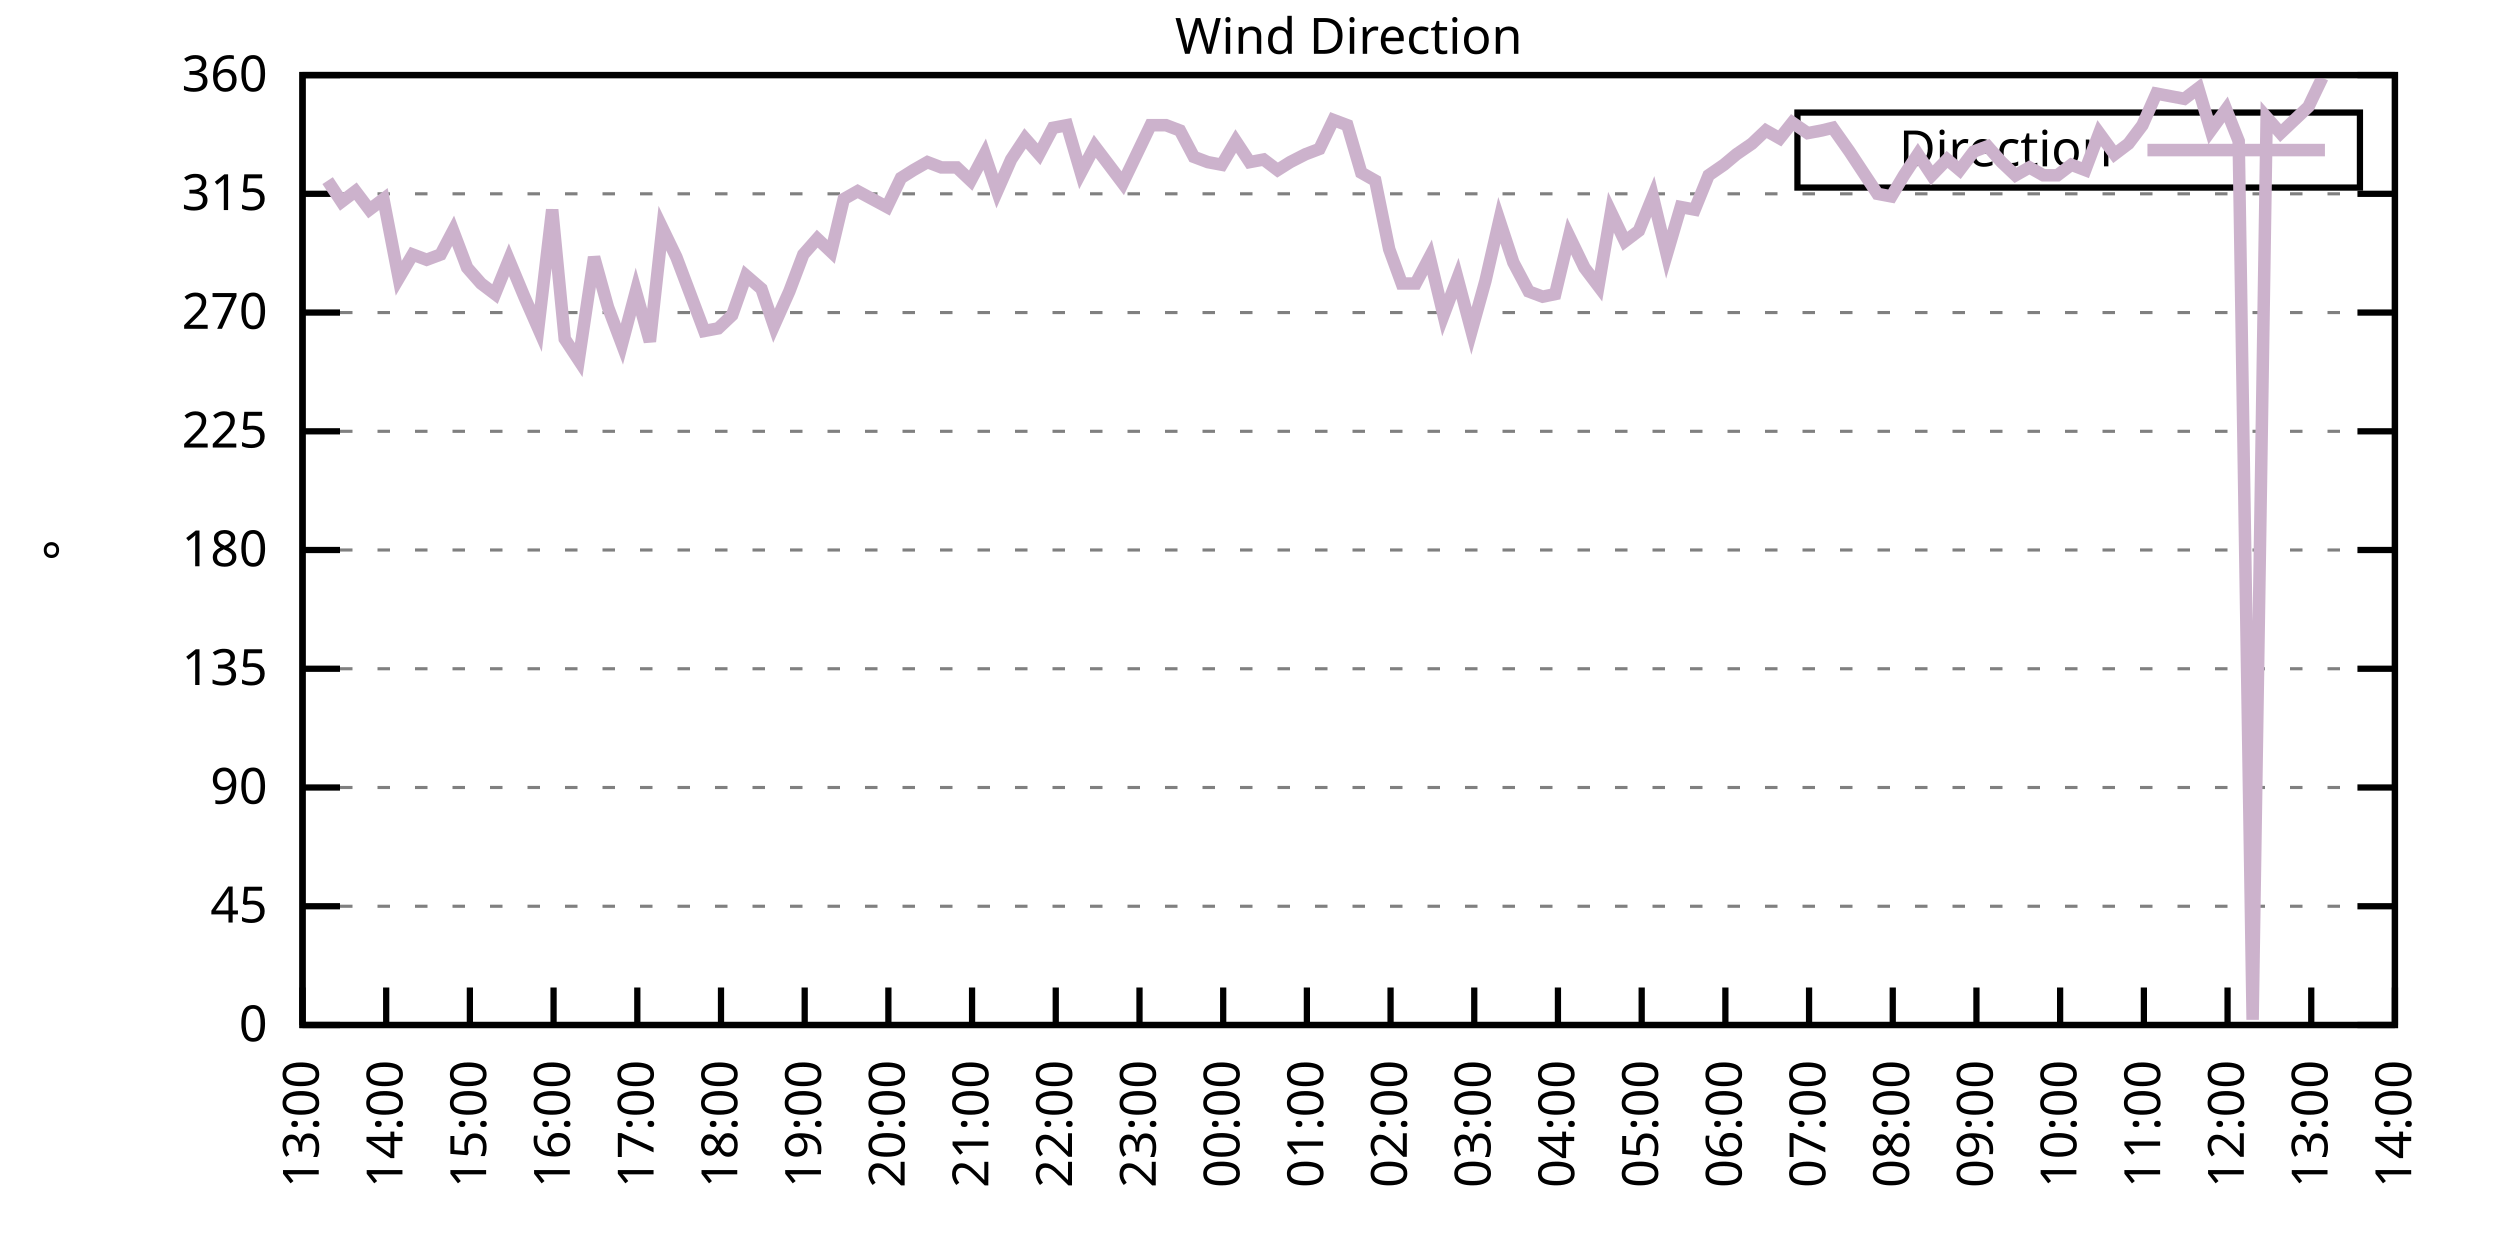
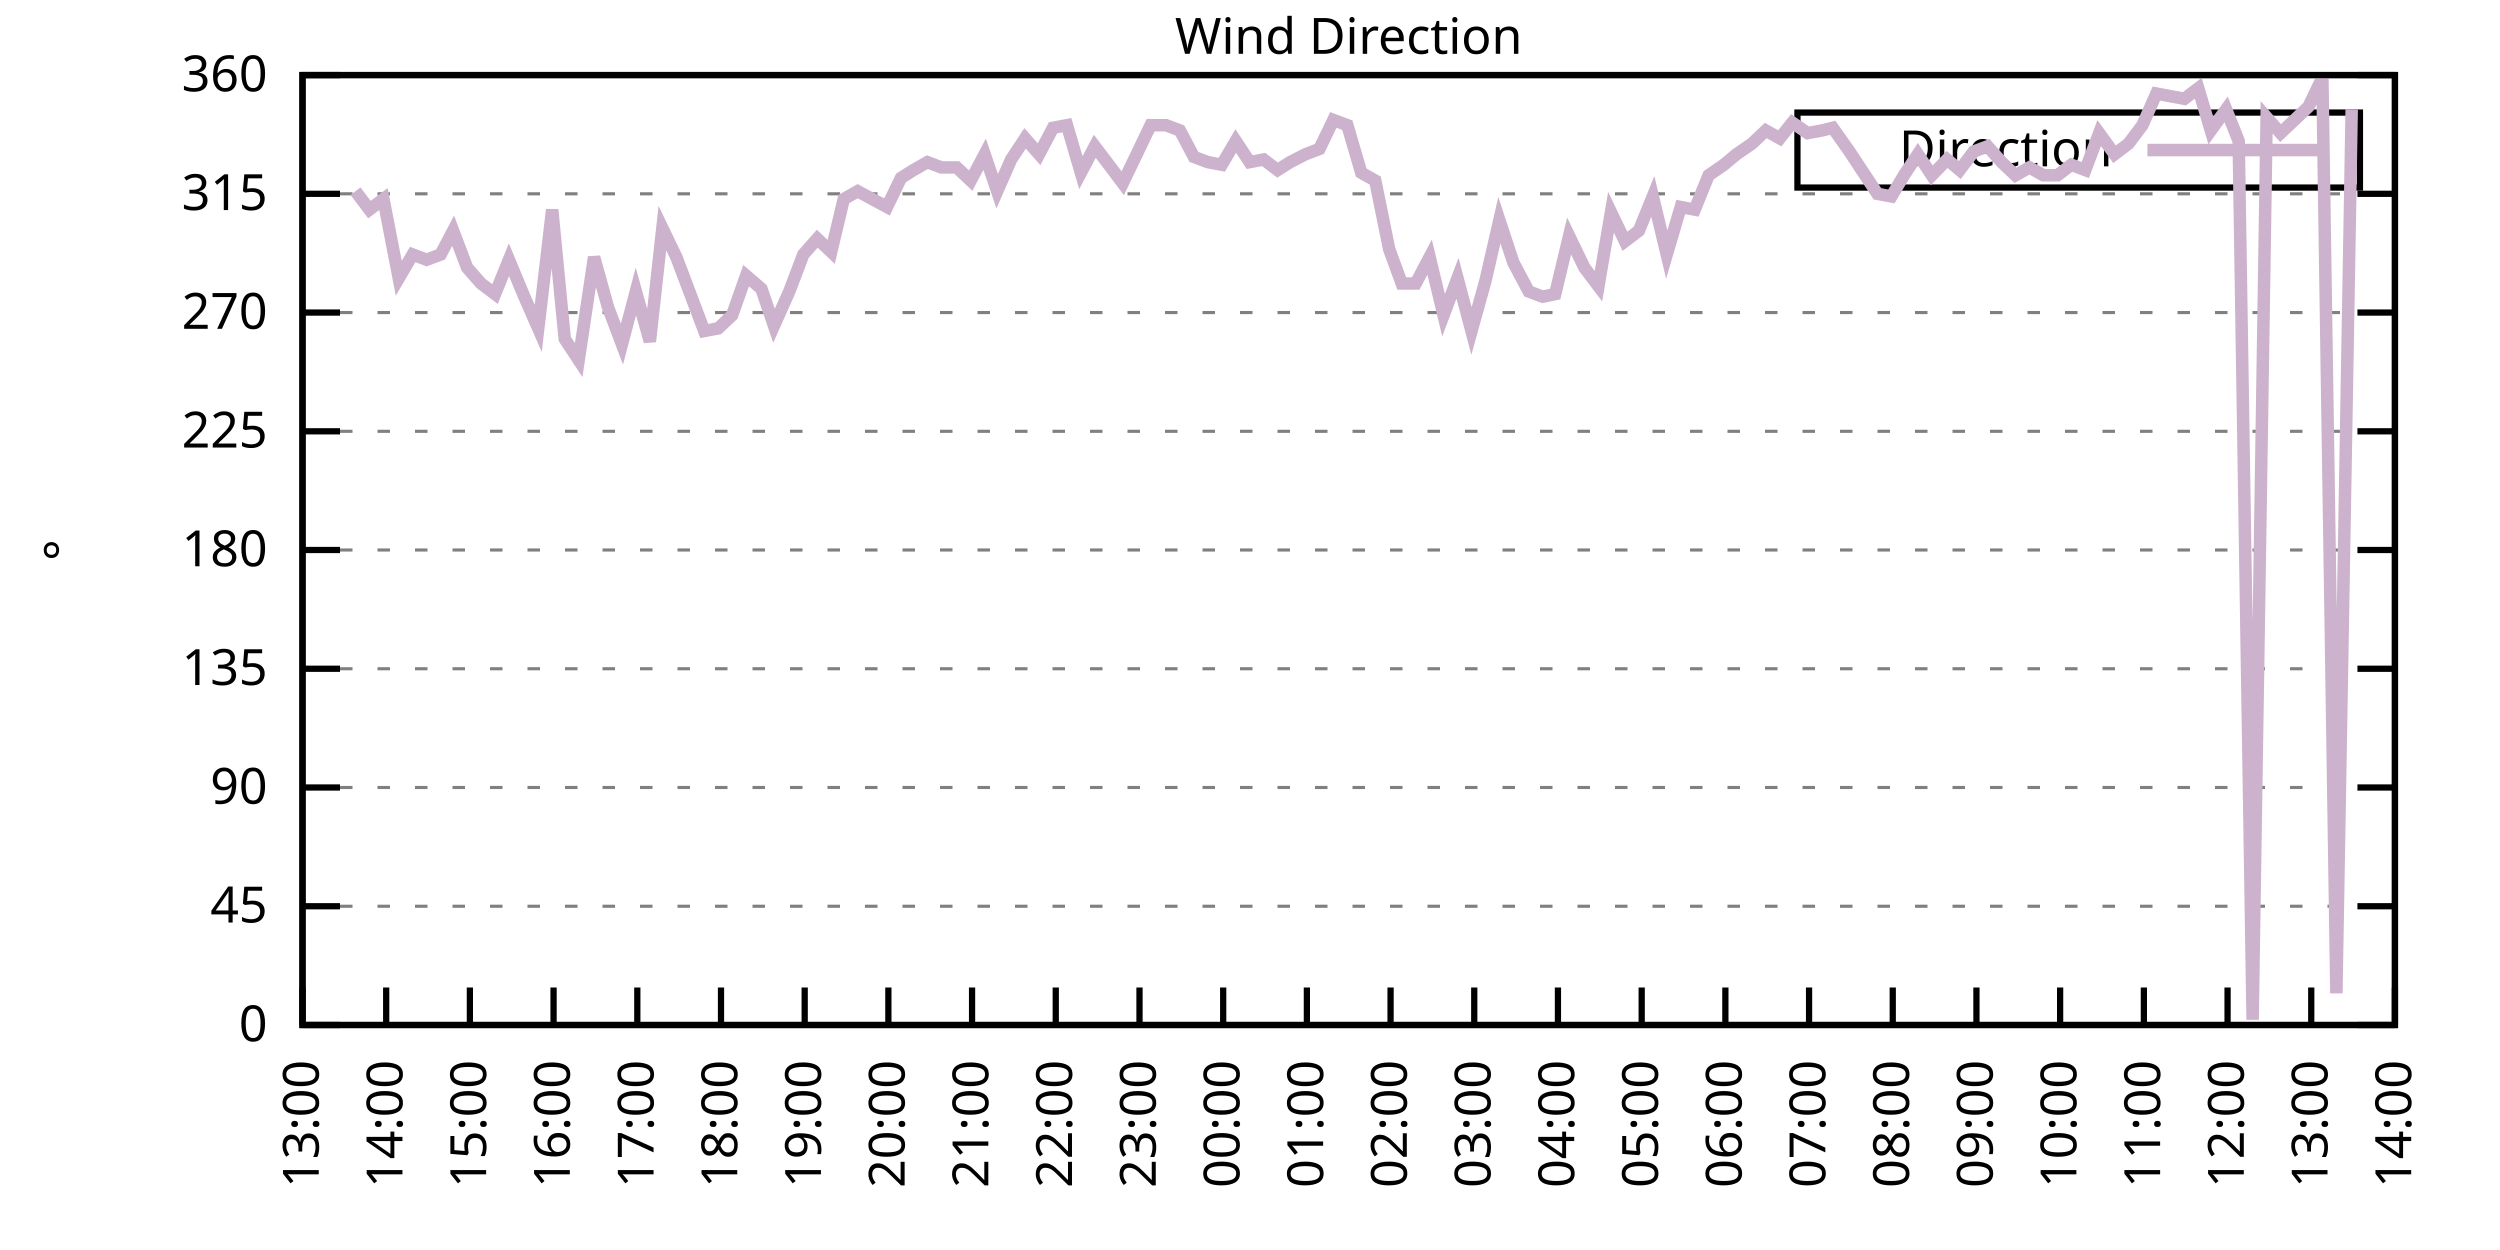
<svg xmlns="http://www.w3.org/2000/svg" xmlns:xlink="http://www.w3.org/1999/xlink" width="400" height="200" viewBox="0 0 400 200">
  <g id="gnuplot_canvas">
    <rect x="0" y="0" width="400" height="200" fill="none" />
    <defs>
      <circle id="gpDot" r="0.5" stroke-width="0.5" stroke="currentColor" />
      <path id="gpPt0" stroke-width="0.333" stroke="currentColor" d="M-1,0 h2 M0,-1 v2" />
      <path id="gpPt1" stroke-width="0.333" stroke="currentColor" d="M-1,-1 L1,1 M1,-1 L-1,1" />
      <path id="gpPt2" stroke-width="0.333" stroke="currentColor" d="M-1,0 L1,0 M0,-1 L0,1 M-1,-1 L1,1 M-1,1 L1,-1" />
      <rect id="gpPt3" stroke-width="0.333" stroke="currentColor" x="-1" y="-1" width="2" height="2" />
      <rect id="gpPt4" stroke-width="0.333" stroke="currentColor" fill="currentColor" x="-1" y="-1" width="2" height="2" />
      <circle id="gpPt5" stroke-width="0.333" stroke="currentColor" cx="0" cy="0" r="1" />
      <use xlink:href="#gpPt5" id="gpPt6" fill="currentColor" stroke="none" />
      <path id="gpPt7" stroke-width="0.333" stroke="currentColor" d="M0,-1.33 L-1.33,0.67 L1.33,0.67 z" />
      <use xlink:href="#gpPt7" id="gpPt8" fill="currentColor" stroke="none" />
      <use xlink:href="#gpPt7" id="gpPt9" stroke="currentColor" transform="rotate(180)" />
      <use xlink:href="#gpPt9" id="gpPt10" fill="currentColor" stroke="none" />
      <use xlink:href="#gpPt3" id="gpPt11" stroke="currentColor" transform="rotate(45)" />
      <use xlink:href="#gpPt11" id="gpPt12" fill="currentColor" stroke="none" />
      <path id="gpPt13" stroke-width="0.333" stroke="currentColor" d="M0,1.330 L1.265,0.411 L0.782,-1.067 L-0.782,-1.076 L-1.265,0.411 z" />
      <use xlink:href="#gpPt13" id="gpPt14" fill="currentColor" stroke="none" />
      <filter id="textbox" filterUnits="objectBoundingBox" x="0" y="0" height="1" width="1">
        <feFlood flood-color="white" flood-opacity="1" result="bgnd" />
        <feComposite in="SourceGraphic" in2="bgnd" operator="atop" />
      </filter>
      <filter id="greybox" filterUnits="objectBoundingBox" x="0" y="0" height="1" width="1">
        <feFlood flood-color="lightgrey" flood-opacity="1" result="grey" />
        <feComposite in="SourceGraphic" in2="grey" operator="atop" />
      </filter>
    </defs>
    <g fill="none" color="white" stroke="currentColor" stroke-width="1.00" stroke-linecap="butt" stroke-linejoin="miter">
</g>
    <g fill="none" color="black" stroke="currentColor" stroke-width="1.00" stroke-linecap="butt" stroke-linejoin="miter">
      <g stroke="none" shape-rendering="crispEdges">
        <polygon fill="rgb(255, 255, 255)" points="48.40,164.00 383.18,164.00 383.18,12.02 48.40,12.02 " />
      </g>
    </g>
    <g fill="none" color="black" stroke="currentColor" stroke-width="1.00" stroke-linecap="butt" stroke-linejoin="miter">
</g>
    <g fill="none" color="black" stroke="black" stroke-width="0.50" stroke-linecap="butt" stroke-linejoin="miter">
</g>
    <g fill="none" color="gray" stroke="currentColor" stroke-width="0.50" stroke-linecap="butt" stroke-linejoin="miter">
      <path stroke="gray" stroke-dasharray="2,4" class="gridline" d="M48.40,164.00 L383.19,164.00  " />
    </g>
    <g fill="none" color="gray" stroke="gray" stroke-width="1.00" stroke-linecap="butt" stroke-linejoin="miter">
</g>
    <g fill="none" color="black" stroke="currentColor" stroke-width="1.00" stroke-linecap="butt" stroke-linejoin="miter">
      <path stroke="black" d="M48.40,164.00 L54.40,164.00 M383.19,164.00 L377.19,164.00  " />
      <g transform="translate(42.80,166.60)" stroke="none" fill="black" font-family="Sans" font-size="8.00" text-anchor="end">
        <text>
          <tspan font-family="Sans"> 0</tspan>
        </text>
      </g>
    </g>
    <g fill="none" color="black" stroke="currentColor" stroke-width="1.00" stroke-linecap="butt" stroke-linejoin="miter">
</g>
    <g fill="none" color="black" stroke="black" stroke-width="0.50" stroke-linecap="butt" stroke-linejoin="miter">
</g>
    <g fill="none" color="gray" stroke="currentColor" stroke-width="0.50" stroke-linecap="butt" stroke-linejoin="miter">
      <path stroke="gray" stroke-dasharray="2,4" class="gridline" d="M48.40,145.00 L383.19,145.00  " />
    </g>
    <g fill="none" color="gray" stroke="gray" stroke-width="1.00" stroke-linecap="butt" stroke-linejoin="miter">
</g>
    <g fill="none" color="black" stroke="currentColor" stroke-width="1.00" stroke-linecap="butt" stroke-linejoin="miter">
      <path stroke="black" d="M48.40,145.00 L54.40,145.00 M383.19,145.00 L377.19,145.00  " />
      <g transform="translate(42.80,147.60)" stroke="none" fill="black" font-family="Sans" font-size="8.00" text-anchor="end">
        <text>
          <tspan font-family="Sans"> 45</tspan>
        </text>
      </g>
    </g>
    <g fill="none" color="black" stroke="currentColor" stroke-width="1.00" stroke-linecap="butt" stroke-linejoin="miter">
</g>
    <g fill="none" color="black" stroke="black" stroke-width="0.50" stroke-linecap="butt" stroke-linejoin="miter">
</g>
    <g fill="none" color="gray" stroke="currentColor" stroke-width="0.50" stroke-linecap="butt" stroke-linejoin="miter">
      <path stroke="gray" stroke-dasharray="2,4" class="gridline" d="M48.40,126.00 L383.19,126.00  " />
    </g>
    <g fill="none" color="gray" stroke="gray" stroke-width="1.00" stroke-linecap="butt" stroke-linejoin="miter">
</g>
    <g fill="none" color="black" stroke="currentColor" stroke-width="1.00" stroke-linecap="butt" stroke-linejoin="miter">
      <path stroke="black" d="M48.40,126.00 L54.40,126.00 M383.19,126.00 L377.19,126.00  " />
      <g transform="translate(42.80,128.60)" stroke="none" fill="black" font-family="Sans" font-size="8.00" text-anchor="end">
        <text>
          <tspan font-family="Sans"> 90</tspan>
        </text>
      </g>
    </g>
    <g fill="none" color="black" stroke="currentColor" stroke-width="1.00" stroke-linecap="butt" stroke-linejoin="miter">
</g>
    <g fill="none" color="black" stroke="black" stroke-width="0.50" stroke-linecap="butt" stroke-linejoin="miter">
</g>
    <g fill="none" color="gray" stroke="currentColor" stroke-width="0.50" stroke-linecap="butt" stroke-linejoin="miter">
      <path stroke="gray" stroke-dasharray="2,4" class="gridline" d="M48.40,107.00 L383.19,107.00  " />
    </g>
    <g fill="none" color="gray" stroke="gray" stroke-width="1.00" stroke-linecap="butt" stroke-linejoin="miter">
</g>
    <g fill="none" color="black" stroke="currentColor" stroke-width="1.00" stroke-linecap="butt" stroke-linejoin="miter">
      <path stroke="black" d="M48.40,107.00 L54.40,107.00 M383.19,107.00 L377.19,107.00  " />
      <g transform="translate(42.80,109.60)" stroke="none" fill="black" font-family="Sans" font-size="8.00" text-anchor="end">
        <text>
          <tspan font-family="Sans"> 135</tspan>
        </text>
      </g>
    </g>
    <g fill="none" color="black" stroke="currentColor" stroke-width="1.00" stroke-linecap="butt" stroke-linejoin="miter">
</g>
    <g fill="none" color="black" stroke="black" stroke-width="0.50" stroke-linecap="butt" stroke-linejoin="miter">
</g>
    <g fill="none" color="gray" stroke="currentColor" stroke-width="0.50" stroke-linecap="butt" stroke-linejoin="miter">
      <path stroke="gray" stroke-dasharray="2,4" class="gridline" d="M48.40,88.00 L383.19,88.00  " />
    </g>
    <g fill="none" color="gray" stroke="gray" stroke-width="1.00" stroke-linecap="butt" stroke-linejoin="miter">
</g>
    <g fill="none" color="black" stroke="currentColor" stroke-width="1.00" stroke-linecap="butt" stroke-linejoin="miter">
      <path stroke="black" d="M48.40,88.00 L54.40,88.00 M383.19,88.00 L377.19,88.00  " />
      <g transform="translate(42.80,90.60)" stroke="none" fill="black" font-family="Sans" font-size="8.00" text-anchor="end">
        <text>
          <tspan font-family="Sans"> 180</tspan>
        </text>
      </g>
    </g>
    <g fill="none" color="black" stroke="currentColor" stroke-width="1.00" stroke-linecap="butt" stroke-linejoin="miter">
</g>
    <g fill="none" color="black" stroke="black" stroke-width="0.50" stroke-linecap="butt" stroke-linejoin="miter">
</g>
    <g fill="none" color="gray" stroke="currentColor" stroke-width="0.50" stroke-linecap="butt" stroke-linejoin="miter">
      <path stroke="gray" stroke-dasharray="2,4" class="gridline" d="M48.40,69.01 L383.19,69.01  " />
    </g>
    <g fill="none" color="gray" stroke="gray" stroke-width="1.00" stroke-linecap="butt" stroke-linejoin="miter">
</g>
    <g fill="none" color="black" stroke="currentColor" stroke-width="1.00" stroke-linecap="butt" stroke-linejoin="miter">
      <path stroke="black" d="M48.40,69.01 L54.40,69.01 M383.19,69.01 L377.19,69.01  " />
      <g transform="translate(42.80,71.61)" stroke="none" fill="black" font-family="Sans" font-size="8.00" text-anchor="end">
        <text>
          <tspan font-family="Sans"> 225</tspan>
        </text>
      </g>
    </g>
    <g fill="none" color="black" stroke="currentColor" stroke-width="1.00" stroke-linecap="butt" stroke-linejoin="miter">
</g>
    <g fill="none" color="black" stroke="black" stroke-width="0.50" stroke-linecap="butt" stroke-linejoin="miter">
</g>
    <g fill="none" color="gray" stroke="currentColor" stroke-width="0.50" stroke-linecap="butt" stroke-linejoin="miter">
      <path stroke="gray" stroke-dasharray="2,4" class="gridline" d="M48.40,50.01 L383.19,50.01  " />
    </g>
    <g fill="none" color="gray" stroke="gray" stroke-width="1.00" stroke-linecap="butt" stroke-linejoin="miter">
</g>
    <g fill="none" color="black" stroke="currentColor" stroke-width="1.00" stroke-linecap="butt" stroke-linejoin="miter">
      <path stroke="black" d="M48.40,50.01 L54.40,50.01 M383.19,50.01 L377.19,50.01  " />
      <g transform="translate(42.80,52.61)" stroke="none" fill="black" font-family="Sans" font-size="8.00" text-anchor="end">
        <text>
          <tspan font-family="Sans"> 270</tspan>
        </text>
      </g>
    </g>
    <g fill="none" color="black" stroke="currentColor" stroke-width="1.00" stroke-linecap="butt" stroke-linejoin="miter">
</g>
    <g fill="none" color="black" stroke="black" stroke-width="0.50" stroke-linecap="butt" stroke-linejoin="miter">
</g>
    <g fill="none" color="gray" stroke="currentColor" stroke-width="0.50" stroke-linecap="butt" stroke-linejoin="miter">
      <path stroke="gray" stroke-dasharray="2,4" class="gridline" d="M48.40,31.01 L383.19,31.01  " />
    </g>
    <g fill="none" color="gray" stroke="gray" stroke-width="1.00" stroke-linecap="butt" stroke-linejoin="miter">
</g>
    <g fill="none" color="black" stroke="currentColor" stroke-width="1.00" stroke-linecap="butt" stroke-linejoin="miter">
      <path stroke="black" d="M48.40,31.01 L54.40,31.01 M383.19,31.01 L377.19,31.01  " />
      <g transform="translate(42.80,33.61)" stroke="none" fill="black" font-family="Sans" font-size="8.00" text-anchor="end">
        <text>
          <tspan font-family="Sans"> 315</tspan>
        </text>
      </g>
    </g>
    <g fill="none" color="black" stroke="currentColor" stroke-width="1.00" stroke-linecap="butt" stroke-linejoin="miter">
</g>
    <g fill="none" color="black" stroke="black" stroke-width="0.50" stroke-linecap="butt" stroke-linejoin="miter">
</g>
    <g fill="none" color="gray" stroke="currentColor" stroke-width="0.50" stroke-linecap="butt" stroke-linejoin="miter">
      <path stroke="gray" stroke-dasharray="2,4" class="gridline" d="M48.40,12.01 L383.19,12.01  " />
    </g>
    <g fill="none" color="gray" stroke="gray" stroke-width="1.00" stroke-linecap="butt" stroke-linejoin="miter">
</g>
    <g fill="none" color="black" stroke="currentColor" stroke-width="1.00" stroke-linecap="butt" stroke-linejoin="miter">
      <path stroke="black" d="M48.40,12.01 L54.40,12.01 M383.19,12.01 L377.19,12.01  " />
      <g transform="translate(42.80,14.61)" stroke="none" fill="black" font-family="Sans" font-size="8.00" text-anchor="end">
        <text>
          <tspan font-family="Sans"> 360</tspan>
        </text>
      </g>
    </g>
    <g fill="none" color="black" stroke="currentColor" stroke-width="1.00" stroke-linecap="butt" stroke-linejoin="miter">
      <path stroke="black" d="M48.40,164.00 L48.40,158.00  " />
      <g transform="translate(51.00,169.60) rotate(270.00)" stroke="none" fill="black" font-family="Sans" font-size="8.00" text-anchor="end">
        <text>
          <tspan font-family="Sans">13:00</tspan>
        </text>
      </g>
    </g>
    <g fill="none" color="black" stroke="currentColor" stroke-width="1.00" stroke-linecap="butt" stroke-linejoin="miter">
      <path stroke="black" d="M61.79,164.00 L61.79,158.00  " />
      <g transform="translate(64.39,169.60) rotate(270.00)" stroke="none" fill="black" font-family="Sans" font-size="8.00" text-anchor="end">
        <text>
          <tspan font-family="Sans">14:00</tspan>
        </text>
      </g>
    </g>
    <g fill="none" color="black" stroke="currentColor" stroke-width="1.00" stroke-linecap="butt" stroke-linejoin="miter">
      <path stroke="black" d="M75.18,164.00 L75.18,158.00  " />
      <g transform="translate(77.78,169.60) rotate(270.00)" stroke="none" fill="black" font-family="Sans" font-size="8.00" text-anchor="end">
        <text>
          <tspan font-family="Sans">15:00</tspan>
        </text>
      </g>
    </g>
    <g fill="none" color="black" stroke="currentColor" stroke-width="1.00" stroke-linecap="butt" stroke-linejoin="miter">
      <path stroke="black" d="M88.57,164.00 L88.57,158.00  " />
      <g transform="translate(91.17,169.60) rotate(270.00)" stroke="none" fill="black" font-family="Sans" font-size="8.00" text-anchor="end">
        <text>
          <tspan font-family="Sans">16:00</tspan>
        </text>
      </g>
    </g>
    <g fill="none" color="black" stroke="currentColor" stroke-width="1.00" stroke-linecap="butt" stroke-linejoin="miter">
      <path stroke="black" d="M101.97,164.00 L101.97,158.00  " />
      <g transform="translate(104.57,169.60) rotate(270.00)" stroke="none" fill="black" font-family="Sans" font-size="8.00" text-anchor="end">
        <text>
          <tspan font-family="Sans">17:00</tspan>
        </text>
      </g>
    </g>
    <g fill="none" color="black" stroke="currentColor" stroke-width="1.00" stroke-linecap="butt" stroke-linejoin="miter">
      <path stroke="black" d="M115.36,164.00 L115.36,158.00  " />
      <g transform="translate(117.96,169.60) rotate(270.00)" stroke="none" fill="black" font-family="Sans" font-size="8.00" text-anchor="end">
        <text>
          <tspan font-family="Sans">18:00</tspan>
        </text>
      </g>
    </g>
    <g fill="none" color="black" stroke="currentColor" stroke-width="1.00" stroke-linecap="butt" stroke-linejoin="miter">
      <path stroke="black" d="M128.75,164.00 L128.75,158.00  " />
      <g transform="translate(131.35,169.60) rotate(270.00)" stroke="none" fill="black" font-family="Sans" font-size="8.00" text-anchor="end">
        <text>
          <tspan font-family="Sans">19:00</tspan>
        </text>
      </g>
    </g>
    <g fill="none" color="black" stroke="currentColor" stroke-width="1.00" stroke-linecap="butt" stroke-linejoin="miter">
      <path stroke="black" d="M142.14,164.00 L142.14,158.00  " />
      <g transform="translate(144.74,169.60) rotate(270.00)" stroke="none" fill="black" font-family="Sans" font-size="8.00" text-anchor="end">
        <text>
          <tspan font-family="Sans">20:00</tspan>
        </text>
      </g>
    </g>
    <g fill="none" color="black" stroke="currentColor" stroke-width="1.00" stroke-linecap="butt" stroke-linejoin="miter">
      <path stroke="black" d="M155.53,164.00 L155.53,158.00  " />
      <g transform="translate(158.13,169.60) rotate(270.00)" stroke="none" fill="black" font-family="Sans" font-size="8.00" text-anchor="end">
        <text>
          <tspan font-family="Sans">21:00</tspan>
        </text>
      </g>
    </g>
    <g fill="none" color="black" stroke="currentColor" stroke-width="1.00" stroke-linecap="butt" stroke-linejoin="miter">
      <path stroke="black" d="M168.92,164.00 L168.92,158.00  " />
      <g transform="translate(171.52,169.60) rotate(270.00)" stroke="none" fill="black" font-family="Sans" font-size="8.00" text-anchor="end">
        <text>
          <tspan font-family="Sans">22:00</tspan>
        </text>
      </g>
    </g>
    <g fill="none" color="black" stroke="currentColor" stroke-width="1.00" stroke-linecap="butt" stroke-linejoin="miter">
      <path stroke="black" d="M182.32,164.00 L182.32,158.00  " />
      <g transform="translate(184.92,169.60) rotate(270.00)" stroke="none" fill="black" font-family="Sans" font-size="8.00" text-anchor="end">
        <text>
          <tspan font-family="Sans">23:00</tspan>
        </text>
      </g>
    </g>
    <g fill="none" color="black" stroke="currentColor" stroke-width="1.00" stroke-linecap="butt" stroke-linejoin="miter">
      <path stroke="black" d="M195.71,164.00 L195.71,158.00  " />
      <g transform="translate(198.31,169.60) rotate(270.00)" stroke="none" fill="black" font-family="Sans" font-size="8.00" text-anchor="end">
        <text>
          <tspan font-family="Sans">00:00</tspan>
        </text>
      </g>
    </g>
    <g fill="none" color="black" stroke="currentColor" stroke-width="1.00" stroke-linecap="butt" stroke-linejoin="miter">
      <path stroke="black" d="M209.10,164.00 L209.10,158.00  " />
      <g transform="translate(211.70,169.60) rotate(270.00)" stroke="none" fill="black" font-family="Sans" font-size="8.00" text-anchor="end">
        <text>
          <tspan font-family="Sans">01:00</tspan>
        </text>
      </g>
    </g>
    <g fill="none" color="black" stroke="currentColor" stroke-width="1.00" stroke-linecap="butt" stroke-linejoin="miter">
      <path stroke="black" d="M222.49,164.00 L222.49,158.00  " />
      <g transform="translate(225.09,169.60) rotate(270.00)" stroke="none" fill="black" font-family="Sans" font-size="8.00" text-anchor="end">
        <text>
          <tspan font-family="Sans">02:00</tspan>
        </text>
      </g>
    </g>
    <g fill="none" color="black" stroke="currentColor" stroke-width="1.00" stroke-linecap="butt" stroke-linejoin="miter">
      <path stroke="black" d="M235.88,164.00 L235.88,158.00  " />
      <g transform="translate(238.48,169.60) rotate(270.00)" stroke="none" fill="black" font-family="Sans" font-size="8.00" text-anchor="end">
        <text>
          <tspan font-family="Sans">03:00</tspan>
        </text>
      </g>
    </g>
    <g fill="none" color="black" stroke="currentColor" stroke-width="1.00" stroke-linecap="butt" stroke-linejoin="miter">
      <path stroke="black" d="M249.27,164.00 L249.27,158.00  " />
      <g transform="translate(251.87,169.60) rotate(270.00)" stroke="none" fill="black" font-family="Sans" font-size="8.00" text-anchor="end">
        <text>
          <tspan font-family="Sans">04:00</tspan>
        </text>
      </g>
    </g>
    <g fill="none" color="black" stroke="currentColor" stroke-width="1.00" stroke-linecap="butt" stroke-linejoin="miter">
      <path stroke="black" d="M262.67,164.00 L262.67,158.00  " />
      <g transform="translate(265.27,169.60) rotate(270.00)" stroke="none" fill="black" font-family="Sans" font-size="8.00" text-anchor="end">
        <text>
          <tspan font-family="Sans">05:00</tspan>
        </text>
      </g>
    </g>
    <g fill="none" color="black" stroke="currentColor" stroke-width="1.00" stroke-linecap="butt" stroke-linejoin="miter">
      <path stroke="black" d="M276.06,164.00 L276.06,158.00  " />
      <g transform="translate(278.66,169.60) rotate(270.00)" stroke="none" fill="black" font-family="Sans" font-size="8.00" text-anchor="end">
        <text>
          <tspan font-family="Sans">06:00</tspan>
        </text>
      </g>
    </g>
    <g fill="none" color="black" stroke="currentColor" stroke-width="1.00" stroke-linecap="butt" stroke-linejoin="miter">
      <path stroke="black" d="M289.45,164.00 L289.45,158.00  " />
      <g transform="translate(292.05,169.60) rotate(270.00)" stroke="none" fill="black" font-family="Sans" font-size="8.00" text-anchor="end">
        <text>
          <tspan font-family="Sans">07:00</tspan>
        </text>
      </g>
    </g>
    <g fill="none" color="black" stroke="currentColor" stroke-width="1.00" stroke-linecap="butt" stroke-linejoin="miter">
      <path stroke="black" d="M302.84,164.00 L302.84,158.00  " />
      <g transform="translate(305.44,169.60) rotate(270.00)" stroke="none" fill="black" font-family="Sans" font-size="8.00" text-anchor="end">
        <text>
          <tspan font-family="Sans">08:00</tspan>
        </text>
      </g>
    </g>
    <g fill="none" color="black" stroke="currentColor" stroke-width="1.00" stroke-linecap="butt" stroke-linejoin="miter">
      <path stroke="black" d="M316.23,164.00 L316.23,158.00  " />
      <g transform="translate(318.83,169.60) rotate(270.00)" stroke="none" fill="black" font-family="Sans" font-size="8.00" text-anchor="end">
        <text>
          <tspan font-family="Sans">09:00</tspan>
        </text>
      </g>
    </g>
    <g fill="none" color="black" stroke="currentColor" stroke-width="1.00" stroke-linecap="butt" stroke-linejoin="miter">
      <path stroke="black" d="M329.62,164.00 L329.62,158.00  " />
      <g transform="translate(332.22,169.60) rotate(270.00)" stroke="none" fill="black" font-family="Sans" font-size="8.00" text-anchor="end">
        <text>
          <tspan font-family="Sans">10:00</tspan>
        </text>
      </g>
    </g>
    <g fill="none" color="black" stroke="currentColor" stroke-width="1.00" stroke-linecap="butt" stroke-linejoin="miter">
      <path stroke="black" d="M343.02,164.00 L343.02,158.00  " />
      <g transform="translate(345.62,169.60) rotate(270.00)" stroke="none" fill="black" font-family="Sans" font-size="8.00" text-anchor="end">
        <text>
          <tspan font-family="Sans">11:00</tspan>
        </text>
      </g>
    </g>
    <g fill="none" color="black" stroke="currentColor" stroke-width="1.00" stroke-linecap="butt" stroke-linejoin="miter">
      <path stroke="black" d="M356.41,164.00 L356.41,158.00  " />
      <g transform="translate(359.01,169.60) rotate(270.00)" stroke="none" fill="black" font-family="Sans" font-size="8.00" text-anchor="end">
        <text>
          <tspan font-family="Sans">12:00</tspan>
        </text>
      </g>
    </g>
    <g fill="none" color="black" stroke="currentColor" stroke-width="1.00" stroke-linecap="butt" stroke-linejoin="miter">
      <path stroke="black" d="M369.80,164.00 L369.80,158.00  " />
      <g transform="translate(372.40,169.60) rotate(270.00)" stroke="none" fill="black" font-family="Sans" font-size="8.00" text-anchor="end">
        <text>
          <tspan font-family="Sans">13:00</tspan>
        </text>
      </g>
    </g>
    <g fill="none" color="black" stroke="currentColor" stroke-width="1.00" stroke-linecap="butt" stroke-linejoin="miter">
      <path stroke="black" d="M383.19,164.00 L383.19,158.00  " />
      <g transform="translate(385.79,169.60) rotate(270.00)" stroke="none" fill="black" font-family="Sans" font-size="8.00" text-anchor="end">
        <text>
          <tspan font-family="Sans">14:00</tspan>
        </text>
      </g>
    </g>
    <g fill="none" color="black" stroke="currentColor" stroke-width="1.00" stroke-linecap="butt" stroke-linejoin="miter">
</g>
    <g fill="none" color="black" stroke="currentColor" stroke-width="1.00" stroke-linecap="butt" stroke-linejoin="miter">
      <path stroke="black" d="M48.40,12.01 L48.40,164.00 L383.19,164.00 L383.19,12.01 L48.40,12.01 Z  " />
    </g>
    <g fill="none" color="black" stroke="currentColor" stroke-width="1.00" stroke-linecap="butt" stroke-linejoin="miter">
</g>
    <g fill="none" color="black" stroke="currentColor" stroke-width="1.00" stroke-linecap="butt" stroke-linejoin="miter">
      <path stroke="black" d="M287.59,30.01 L287.59,18.01 L377.59,18.01 L377.59,30.01 L287.59,30.01 Z  " />
    </g>
    <g id="Wind_direction_plot_1">
      <g fill="none" color="white" stroke="black" stroke-width="2.00" stroke-linecap="butt" stroke-linejoin="miter">
</g>
      <g fill="none" color="black" stroke="currentColor" stroke-width="2.00" stroke-linecap="butt" stroke-linejoin="miter">
        <g transform="translate(337.99,26.61)" stroke="none" fill="black" font-family="Sans" font-size="8.00" text-anchor="end">
          <text>
            <tspan font-family="Sans">Direction</tspan>
          </text>
        </g>
      </g>
      <g fill="none" color="black" stroke="currentColor" stroke-width="2.00" stroke-linecap="butt" stroke-linejoin="miter">
-         <path stroke="rgb(204, 178, 204)" d="M343.59,24.01 L371.99,24.01 M52.42,28.90 L54.65,32.28 L56.88,30.59 L59.11,33.54 L61.35,31.85 L63.80,44.52   L66.03,40.72 L68.26,41.56 L70.50,40.72 L72.50,36.92 L74.74,42.83 L76.97,45.36 L79.20,47.05 L81.43,41.56   L83.89,47.47 L86.12,52.54 L88.35,33.54 L90.36,54.23 L92.59,57.61 L95.05,41.14 L97.28,49.16 L99.51,55.07   L101.74,46.63 L103.98,54.65 L105.98,36.50 L108.22,41.14 L110.45,47.05 L112.68,52.96 L114.91,52.54 L117.14,50.43   L119.38,44.10 L121.83,46.21 L123.84,52.12 L126.29,46.63 L128.53,40.72 L130.76,38.19 L132.99,40.30 L135.00,31.85   L137.23,30.59 L141.92,33.12 L144.15,28.48 L146.16,27.21 L148.39,25.94 L150.62,26.79 L153.08,26.79 L155.31,28.90   L157.54,24.68 L159.55,30.59 L161.78,25.52 L164.01,22.14 L166.25,24.68 L168.48,20.45 L170.71,20.03 L172.94,27.63   L175.17,23.41 L177.41,26.36 L179.64,29.32 L181.87,24.68 L184.10,20.03 L186.56,20.03 L188.79,20.88 L191.02,25.10   L193.25,25.94 L195.48,26.36 L197.72,22.56 L199.95,25.94 L202.18,25.52 L204.41,27.21 L206.42,25.94 L208.88,24.68   L211.11,23.83 L213.34,19.19 L215.57,20.03 L217.80,27.63 L220.04,28.90 L222.27,39.87 L224.28,45.36 L226.51,45.36   L228.74,41.14 L230.97,50.43 L233.20,44.52 L235.44,52.96 L237.67,44.94 L239.90,35.23 L242.13,41.99 L244.59,46.63   L246.82,47.47 L248.83,47.05 L251.06,37.76 L253.51,42.83 L255.75,45.79 L257.76,33.96 L259.99,38.61 L262.22,36.92   L264.45,31.43 L266.68,40.72 L268.92,33.12 L271.15,33.54 L273.38,28.05 L275.83,26.36 L277.84,24.68 L280.30,22.99   L282.53,20.88 L284.76,22.14 L286.77,19.61 L289.23,21.30 L291.46,20.88 L293.24,20.45 L295.92,24.25 L298.15,27.63   L300.39,31.01 L302.62,31.43 L304.63,28.05 L306.86,24.68 L309.09,28.05 L311.54,25.52 L313.55,27.21 L315.79,24.25   L318.02,23.41 L320.25,25.94 L322.48,28.05 L324.71,26.79 L326.95,28.05 L329.18,28.05 L331.41,26.36 L333.64,27.21   L335.87,21.30 L338.33,24.68 L340.56,22.99 L342.79,20.03 L345.02,14.97 L347.26,15.39 L349.49,15.81 L351.72,14.12   L353.73,20.88 L356.18,17.50 L358.19,22.56 L360.42,163.16 L362.66,18.77 L364.89,21.30 L369.35,17.08 L371.58,12.43    " />
+         <path stroke="rgb(204, 178, 204)" d="M343.59,24.01 L371.99,24.01 M56.88,30.59 L59.11,33.54 L61.35,31.85 L63.80,44.52 L66.03,40.72 L68.26,41.56   L70.50,40.72 L72.50,36.92 L74.74,42.83 L76.97,45.36 L79.20,47.05 L81.43,41.56 L83.89,47.47 L86.12,52.54   L88.35,33.54 L90.36,54.23 L92.59,57.61 L95.05,41.14 L97.28,49.16 L99.51,55.07 L101.74,46.63 L103.98,54.65   L105.98,36.50 L108.22,41.14 L110.45,47.05 L112.68,52.96 L114.91,52.54 L117.14,50.43 L119.38,44.10 L121.83,46.21   L123.84,52.12 L126.29,46.63 L128.53,40.72 L130.76,38.19 L132.99,40.30 L135.00,31.85 L137.23,30.59 L141.92,33.12   L144.15,28.48 L146.16,27.21 L148.39,25.94 L150.62,26.79 L153.08,26.79 L155.31,28.90 L157.54,24.68 L159.55,30.59   L161.78,25.52 L164.01,22.14 L166.25,24.68 L168.48,20.45 L170.71,20.03 L172.94,27.63 L175.17,23.41 L177.41,26.36   L179.64,29.32 L181.87,24.68 L184.10,20.03 L186.56,20.03 L188.79,20.88 L191.02,25.10 L193.25,25.94 L195.48,26.36   L197.72,22.56 L199.95,25.94 L202.18,25.52 L204.41,27.21 L206.42,25.94 L208.88,24.68 L211.11,23.83 L213.34,19.19   L215.57,20.03 L217.80,27.63 L220.04,28.90 L222.27,39.87 L224.28,45.36 L226.51,45.36 L228.74,41.14 L230.97,50.43   L233.20,44.52 L235.44,52.96 L237.67,44.94 L239.90,35.23 L242.13,41.99 L244.59,46.63 L246.82,47.47 L248.83,47.05   L251.06,37.76 L253.51,42.83 L255.75,45.79 L257.76,33.96 L259.99,38.61 L262.22,36.92 L264.45,31.43 L266.68,40.72   L268.92,33.12 L271.15,33.54 L273.38,28.05 L275.83,26.36 L277.84,24.68 L280.30,22.99 L282.53,20.88 L284.76,22.14   L286.77,19.61 L289.23,21.30 L291.46,20.88 L293.24,20.45 L295.92,24.25 L298.15,27.63 L300.39,31.01 L302.62,31.43   L304.63,28.05 L306.86,24.68 L309.09,28.05 L311.54,25.52 L313.55,27.21 L315.79,24.25 L318.02,23.41 L320.25,25.94   L322.48,28.05 L324.71,26.79 L326.95,28.05 L329.18,28.05 L331.41,26.36 L333.64,27.21 L335.87,21.30 L338.33,24.68   L340.56,22.99 L342.79,20.03 L345.02,14.97 L347.26,15.39 L349.49,15.81 L351.72,14.12 L353.73,20.88 L356.18,17.50   L358.19,22.56 L360.42,163.16 L362.66,18.77 L364.89,21.30 L369.35,17.08 L371.58,12.43 L373.82,158.93 L376.27,17.50    " />
      </g>
    </g>
    <g fill="none" color="black" stroke="currentColor" stroke-width="2.00" stroke-linecap="butt" stroke-linejoin="miter">
</g>
    <g fill="none" color="black" stroke="black" stroke-width="1.00" stroke-linecap="butt" stroke-linejoin="miter">
</g>
    <g fill="none" color="black" stroke="currentColor" stroke-width="1.00" stroke-linecap="butt" stroke-linejoin="miter">
      <path stroke="black" d="M48.40,12.01 L48.40,164.00 L383.19,164.00 L383.19,12.01 L48.40,12.01 Z  " />
      <g transform="translate(12.80,88.01) rotate(270.00)" stroke="none" fill="black" font-family="Sans" font-size="8.00" text-anchor="middle">
        <text>
          <tspan font-family="Sans">°</tspan>
        </text>
      </g>
    </g>
    <g fill="none" color="black" stroke="currentColor" stroke-width="1.00" stroke-linecap="butt" stroke-linejoin="miter">
</g>
    <g fill="none" color="black" stroke="currentColor" stroke-width="1.00" stroke-linecap="butt" stroke-linejoin="miter">
      <g transform="translate(215.79,8.61)" stroke="none" fill="black" font-family="Sans" font-size="8.00" text-anchor="middle">
        <text>
          <tspan font-family="Sans">Wind Direction</tspan>
        </text>
      </g>
    </g>
    <g fill="none" color="black" stroke="currentColor" stroke-width="1.00" stroke-linecap="butt" stroke-linejoin="miter">
</g>
  </g>
</svg>
